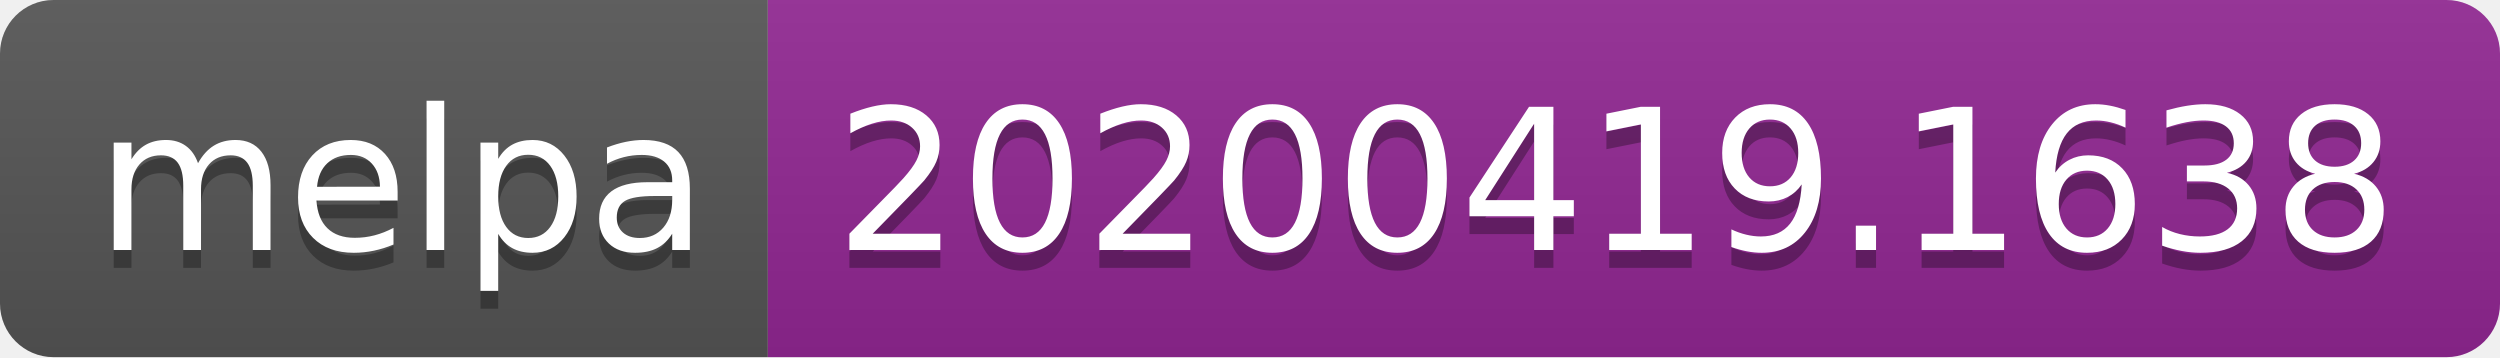
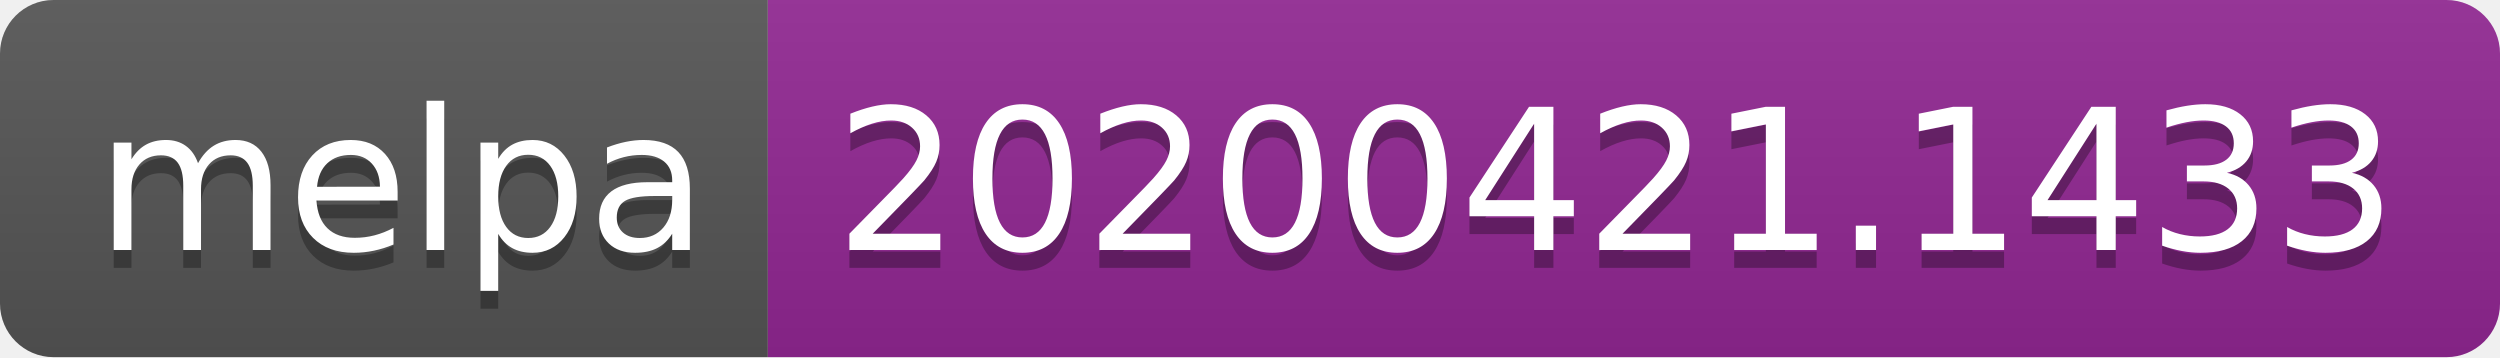
<svg xmlns="http://www.w3.org/2000/svg" width="140" height="20">
  <linearGradient id="s" x2="0" y2="100%">
    <stop offset="0" stop-color="#bbb" stop-opacity=".1" />
    <stop offset="1" stop-opacity=".1" />
  </linearGradient>
  <clipPath id="r">
    <rect width="140" height="20" rx="3" fill="#fff" />
  </clipPath>
  <g clip-path="url(#r)">
    <rect width="43" height="20" fill="#555" />
    <rect x="43" width="97" height="20" fill="#922793" />
    <rect width="140" height="20" fill="url(#s)" />
  </g>
  <g fill="#fff" text-anchor="middle" font-family="DejaVu Sans,Verdana,Geneva,sans-serif" font-size="110">
    <text x="225" y="150" fill="#010101" fill-opacity=".3" transform="scale(.1)" textLength="330">melpa</text>
    <text x="225" y="140" transform="scale(.1)" textLength="330">melpa</text>
-     <text x="905" y="150" fill="#010101" fill-opacity=".3" transform="scale(.1)" textLength="870">20200419.1638</text>
-     <text x="905" y="140" transform="scale(.1)" textLength="870">20200419.1638</text>
+     <text x="905" y="150" fill="#010101" fill-opacity=".3" transform="scale(.1)" textLength="870">20200421.1433</text>
+     <text x="905" y="140" transform="scale(.1)" textLength="870">20200421.1433</text>
  </g>
</svg>
